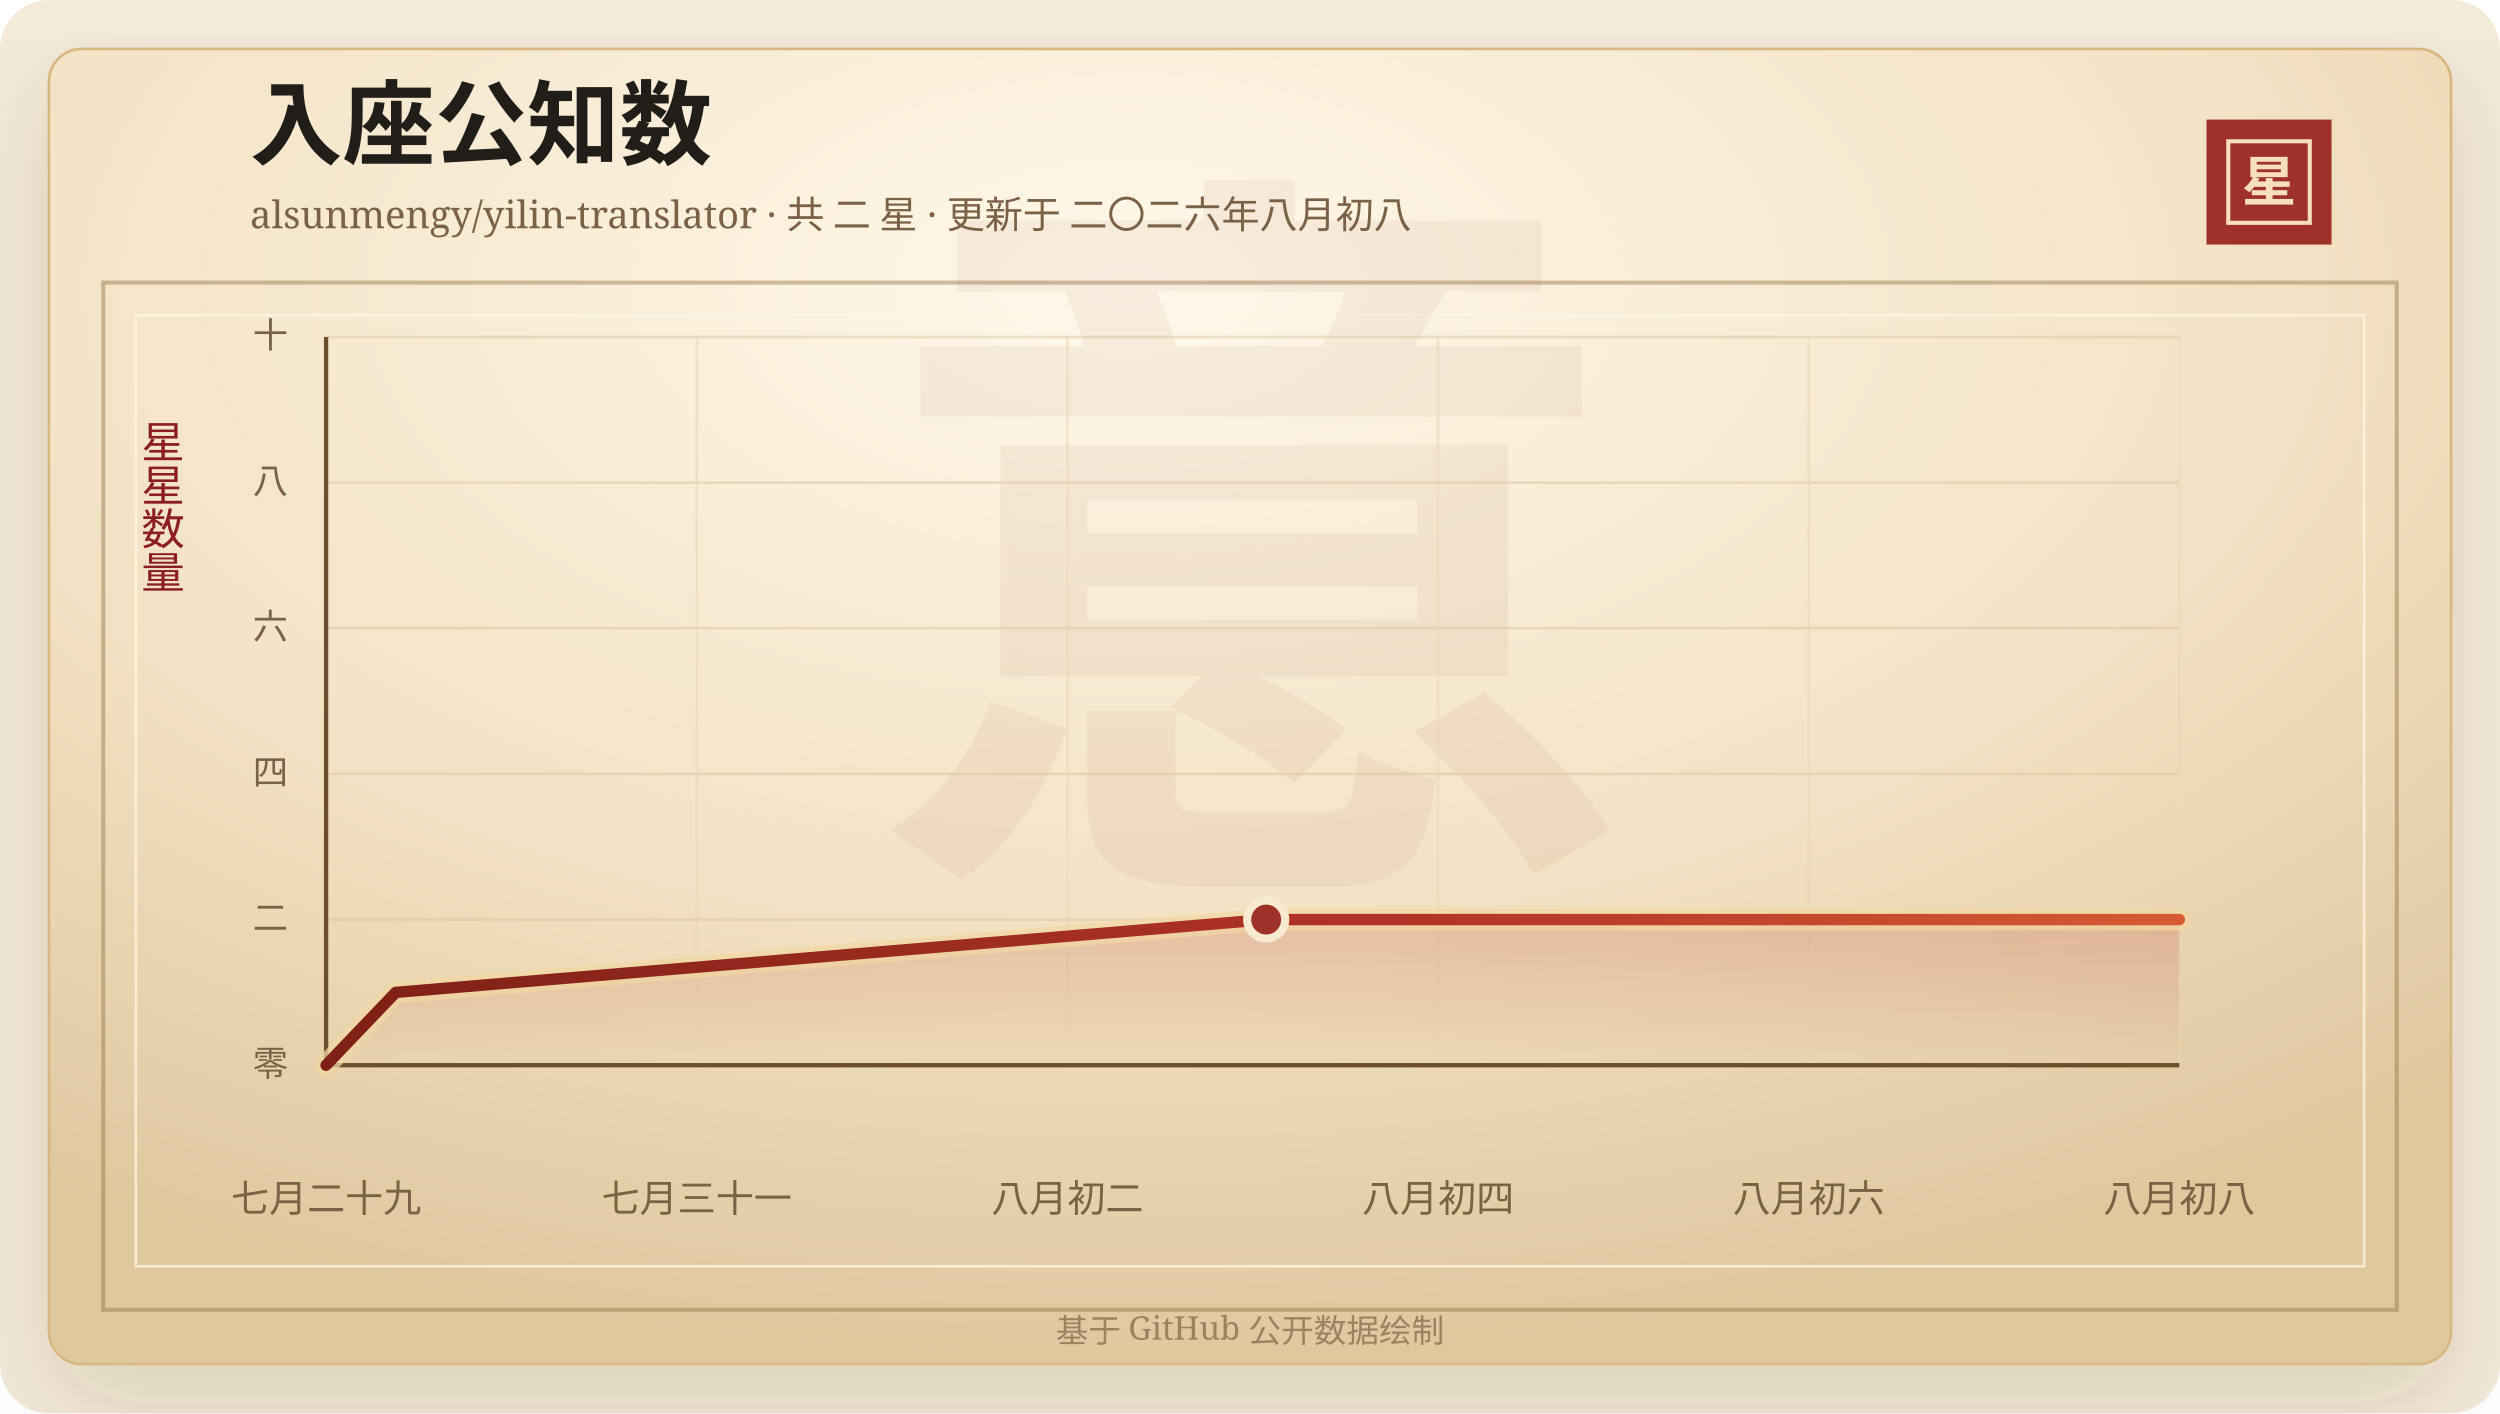
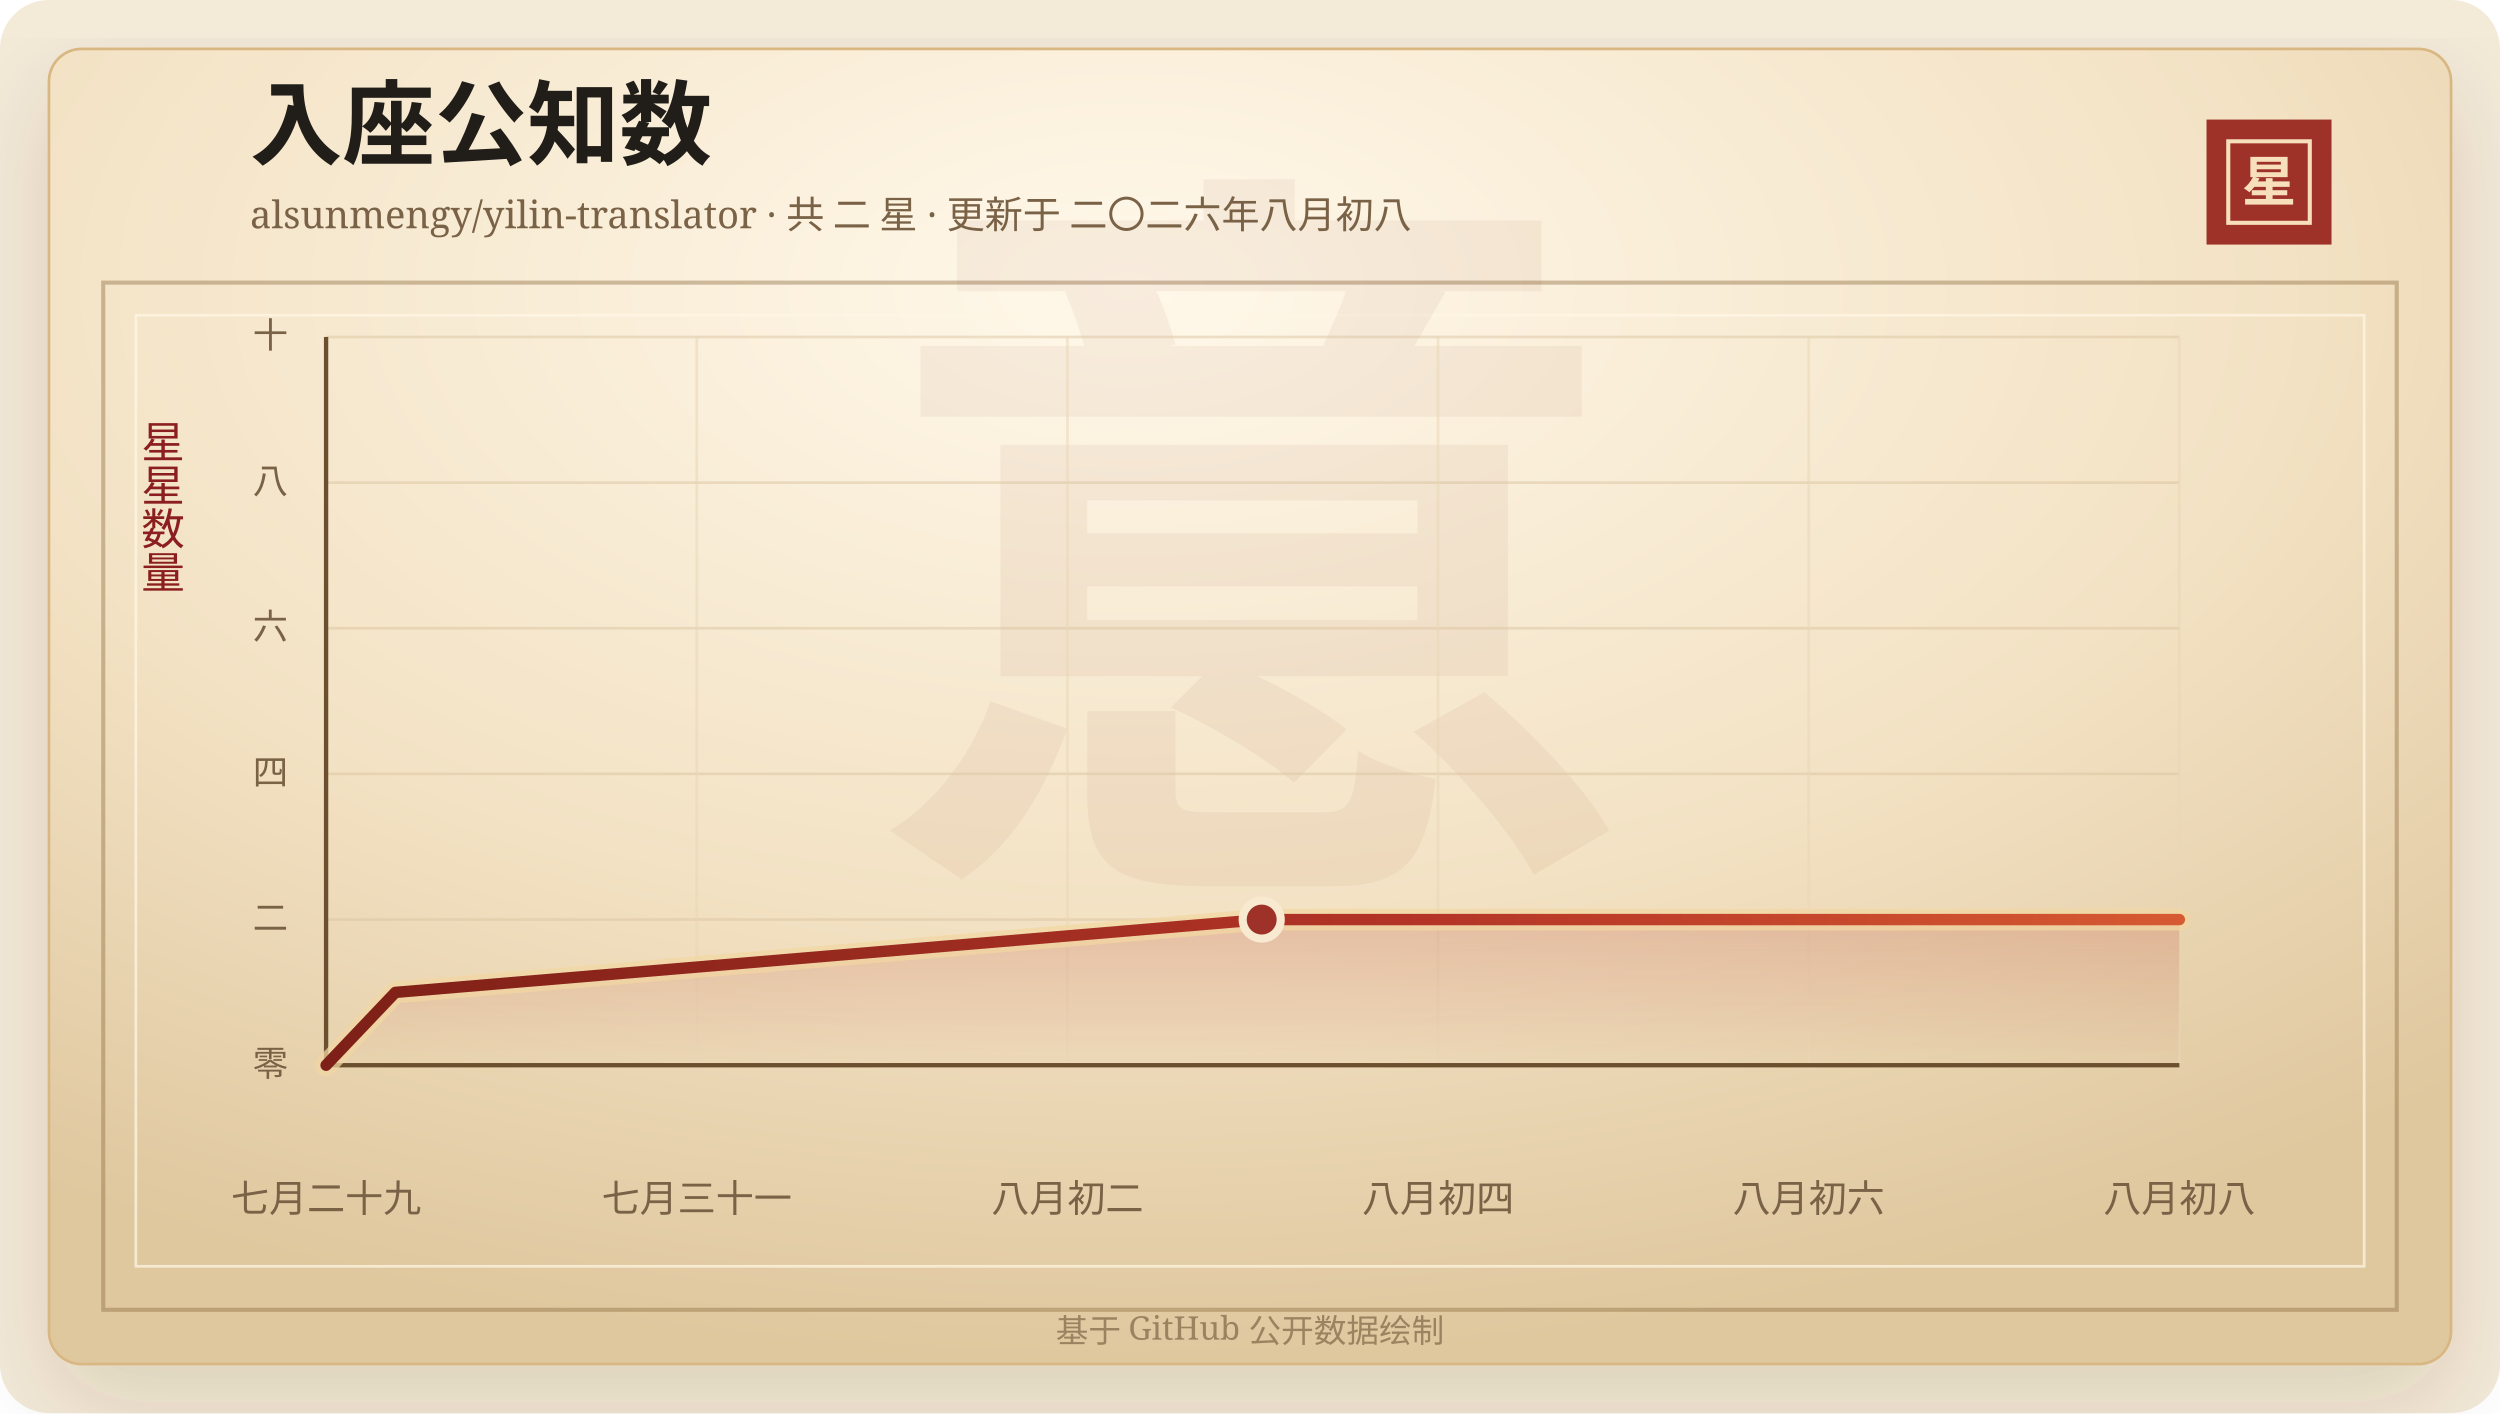
<svg xmlns="http://www.w3.org/2000/svg" width="920" height="520" viewBox="0 0 920 520" role="img" aria-labelledby="title desc">
  <defs>
    <linearGradient id="line" x1="0" x2="1" y1="0" y2="0">
      <stop offset="0%" stop-color="#7d2017" />
      <stop offset="58%" stop-color="#b33426" />
      <stop offset="100%" stop-color="#d65a32" />
    </linearGradient>
    <linearGradient id="area" x1="0" x2="0" y1="0" y2="1">
      <stop offset="0%" stop-color="#b33426" stop-opacity="0.2" />
      <stop offset="100%" stop-color="#b33426" stop-opacity="0" />
    </linearGradient>
    <radialGradient id="paper" cx="45%" cy="18%" r="82%">
      <stop offset="0%" stop-color="#fff8ea" />
      <stop offset="58%" stop-color="#f3e2c4" />
      <stop offset="100%" stop-color="#dfc79e" />
    </radialGradient>
    <filter id="shadow" x="-20%" y="-20%" width="140%" height="140%">
      <feDropShadow dx="0" dy="14" stdDeviation="18" flood-color="#3b2a20" flood-opacity="0.14" />
    </filter>
  </defs>
  <rect width="920" height="520" rx="18" fill="#f4ead8" />
  <rect x="18" y="18" width="884" height="484" rx="12" fill="url(#paper)" stroke="#d8b783" filter="url(#shadow)" />
  <rect x="38" y="104" width="844" height="378" fill="none" stroke="#8c6b3f" stroke-opacity="0.42" stroke-width="1.5" />
  <rect x="50" y="116" width="820" height="350" fill="none" stroke="#fff7e5" stroke-opacity="0.72" />
  <text x="460" y="304" text-anchor="middle" fill="#8c342a" fill-opacity="0.06" font-family="Songti SC, STSong, SimSun, serif" font-size="280" font-weight="700">意</text>
  <text x="92" y="58" fill="#211d18" font-family="Songti SC, STSong, SimSun, serif" font-size="34" font-weight="700">入座公知数</text>
  <text x="92" y="84" fill="#7a6247" font-family="Songti SC, STSong, SimSun, serif" font-size="14.0">alsunmengy/yilin-translator · 共 二 星 · 更新于 二〇二六年八月初八</text>
  <rect x="812" y="44" width="46" height="46" fill="#9e3228" />
  <rect x="820" y="52" width="30" height="30" fill="none" stroke="#f6dfba" stroke-width="1.5" />
  <text x="835" y="74" text-anchor="middle" fill="#f6dfba" font-family="Songti SC, STSong, SimSun, serif" font-size="20" font-weight="700">星</text>
  <text x="60" y="166" text-anchor="middle" fill="#8b1e1e" font-family="Songti SC, STSong, SimSun, serif" font-size="16" writing-mode="vertical-rl">星星数量</text>
  <line x1="120" y1="392.00" x2="802" y2="392.00" stroke="#d9c29e" stroke-opacity="0.48" />
  <text x="106" y="396.00" text-anchor="end" fill="#7a6247" font-family="Songti SC, STSong, SimSun, serif" font-size="13">零</text>
  <line x1="120" y1="338.40" x2="802" y2="338.40" stroke="#d9c29e" stroke-opacity="0.48" />
  <text x="106" y="342.40" text-anchor="end" fill="#7a6247" font-family="Songti SC, STSong, SimSun, serif" font-size="13">二</text>
  <line x1="120" y1="284.80" x2="802" y2="284.80" stroke="#d9c29e" stroke-opacity="0.48" />
  <text x="106" y="288.80" text-anchor="end" fill="#7a6247" font-family="Songti SC, STSong, SimSun, serif" font-size="13">四</text>
  <line x1="120" y1="231.20" x2="802" y2="231.20" stroke="#d9c29e" stroke-opacity="0.48" />
  <text x="106" y="235.20" text-anchor="end" fill="#7a6247" font-family="Songti SC, STSong, SimSun, serif" font-size="13">六</text>
  <line x1="120" y1="177.60" x2="802" y2="177.60" stroke="#d9c29e" stroke-opacity="0.48" />
  <text x="106" y="181.60" text-anchor="end" fill="#7a6247" font-family="Songti SC, STSong, SimSun, serif" font-size="13">八</text>
  <line x1="120" y1="124.00" x2="802" y2="124.00" stroke="#d9c29e" stroke-opacity="0.48" />
  <text x="106" y="128.00" text-anchor="end" fill="#7a6247" font-family="Songti SC, STSong, SimSun, serif" font-size="13">十</text>
  <line x1="120.00" y1="124" x2="120.00" y2="392" stroke="#ead6b7" stroke-opacity="0.54" />
  <text x="120.00" y="446" text-anchor="middle" fill="#7a6247" font-family="Songti SC, STSong, SimSun, serif" font-size="14">七月二十九</text>
  <line x1="256.40" y1="124" x2="256.40" y2="392" stroke="#ead6b7" stroke-opacity="0.54" />
  <text x="256.40" y="446" text-anchor="middle" fill="#7a6247" font-family="Songti SC, STSong, SimSun, serif" font-size="14">七月三十一</text>
  <line x1="392.80" y1="124" x2="392.80" y2="392" stroke="#ead6b7" stroke-opacity="0.54" />
  <text x="392.80" y="446" text-anchor="middle" fill="#7a6247" font-family="Songti SC, STSong, SimSun, serif" font-size="14">八月初二</text>
  <line x1="529.20" y1="124" x2="529.20" y2="392" stroke="#ead6b7" stroke-opacity="0.54" />
  <text x="529.20" y="446" text-anchor="middle" fill="#7a6247" font-family="Songti SC, STSong, SimSun, serif" font-size="14">八月初四</text>
  <line x1="665.60" y1="124" x2="665.60" y2="392" stroke="#ead6b7" stroke-opacity="0.54" />
  <text x="665.60" y="446" text-anchor="middle" fill="#7a6247" font-family="Songti SC, STSong, SimSun, serif" font-size="14">八月初六</text>
  <line x1="802.00" y1="124" x2="802.00" y2="392" stroke="#ead6b7" stroke-opacity="0.54" />
  <text x="802.00" y="446" text-anchor="middle" fill="#7a6247" font-family="Songti SC, STSong, SimSun, serif" font-size="14">八月初八</text>
  <line x1="120" y1="392" x2="802" y2="392" stroke="#6c4f2e" stroke-width="1.6" />
  <line x1="120" y1="124" x2="120" y2="392" stroke="#6c4f2e" stroke-width="1.6" />
-   <polygon points="120.00,392.00 120.00,392.00 145.63,365.20 465.96,338.40 802.00,338.40 802.00,392.00" fill="url(#area)" />
-   <polyline points="120.00,392.00 145.63,365.20 465.96,338.40 802.00,338.40" fill="none" stroke="#f3d7a2" stroke-width="8" stroke-linecap="round" stroke-linejoin="round" opacity="0.72" />
-   <polyline points="120.00,392.00 145.63,365.20 465.96,338.40 802.00,338.40" fill="none" stroke="url(#line)" stroke-width="4.2" stroke-linecap="round" stroke-linejoin="round" />
-   <circle cx="465.96" cy="338.40" r="7" fill="#9e3228" stroke="#f7ead1" stroke-width="3" />
+   <polygon points="120.00,392.00 120.00,392.00 145.50,365.20 464.31,338.40 802.00,338.40 802.00,392.00" fill="url(#area)" />
+   <polyline points="120.00,392.00 145.50,365.20 464.31,338.40 802.00,338.40" fill="none" stroke="#f3d7a2" stroke-width="8" stroke-linecap="round" stroke-linejoin="round" opacity="0.72" />
+   <polyline points="120.00,392.00 145.50,365.20 464.31,338.40 802.00,338.40" fill="none" stroke="url(#line)" stroke-width="4.2" stroke-linecap="round" stroke-linejoin="round" />
+   <circle cx="464.31" cy="338.40" r="7" fill="#9e3228" stroke="#f7ead1" stroke-width="3" />
  <text x="460" y="494" text-anchor="middle" fill="#9b8361" font-family="Songti SC, STSong, SimSun, serif" font-size="12">基于 GitHub 公开数据绘制</text>
</svg>
